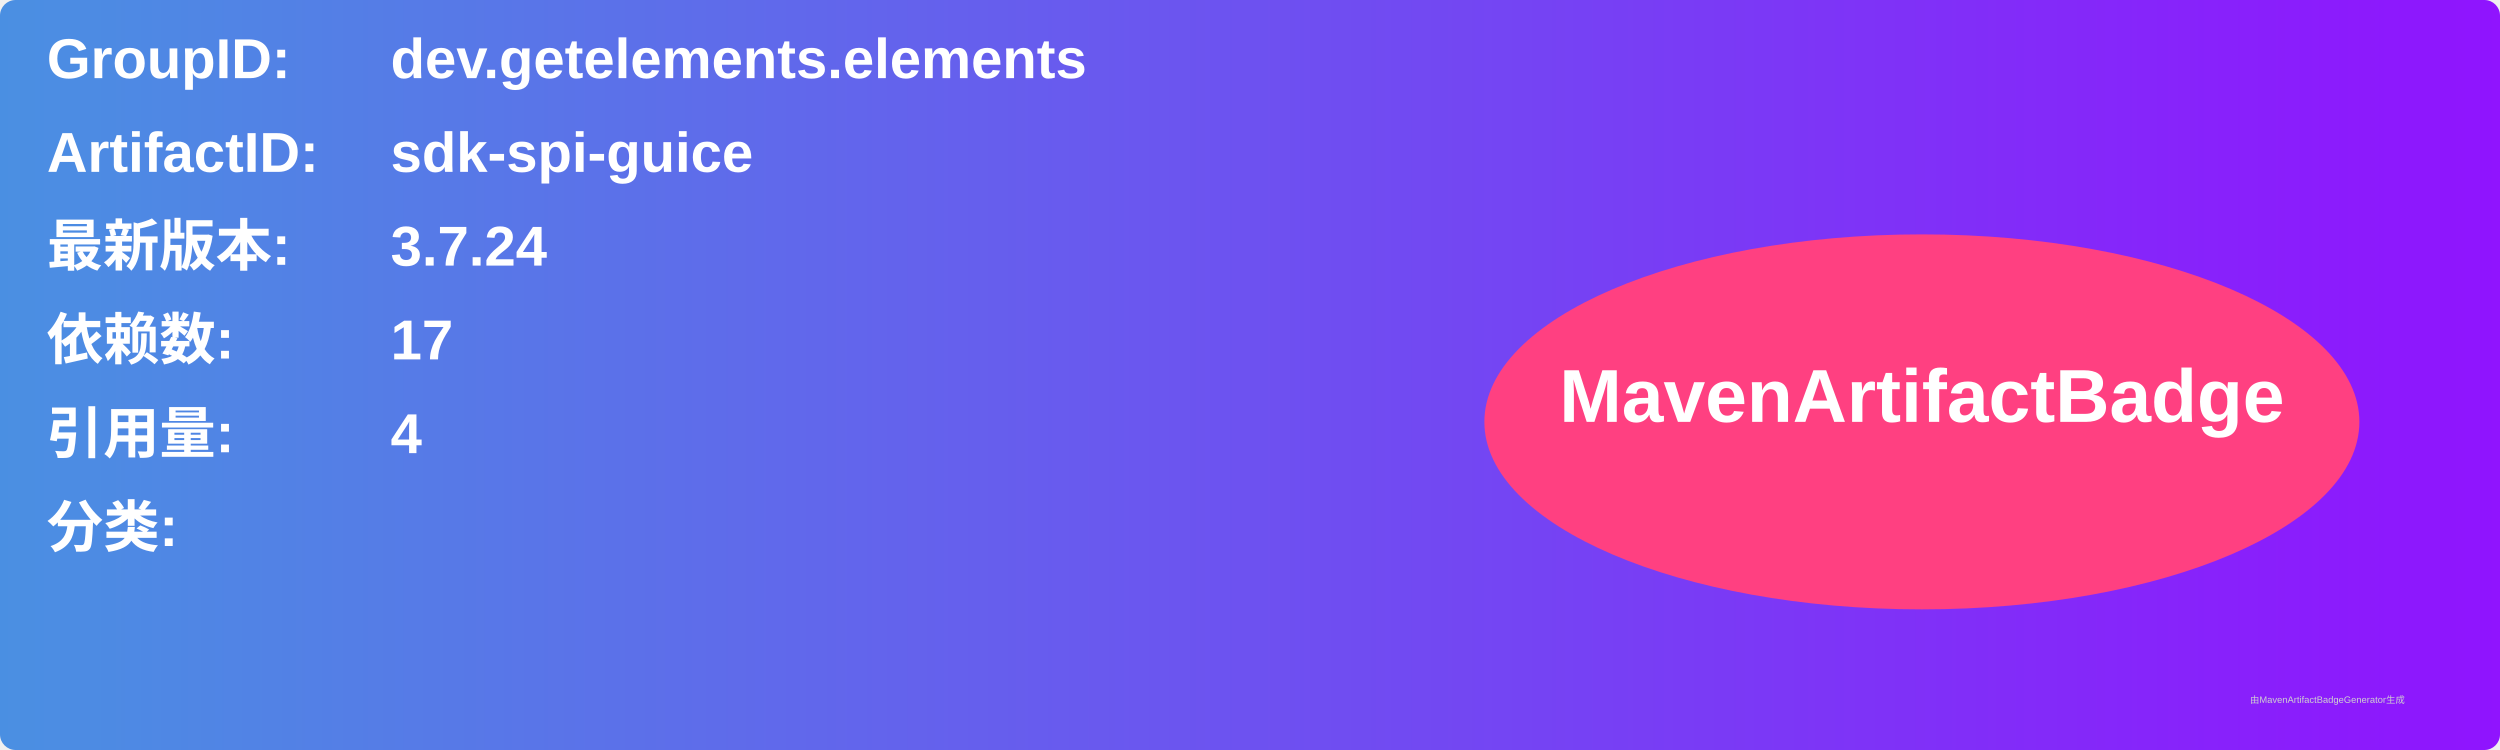
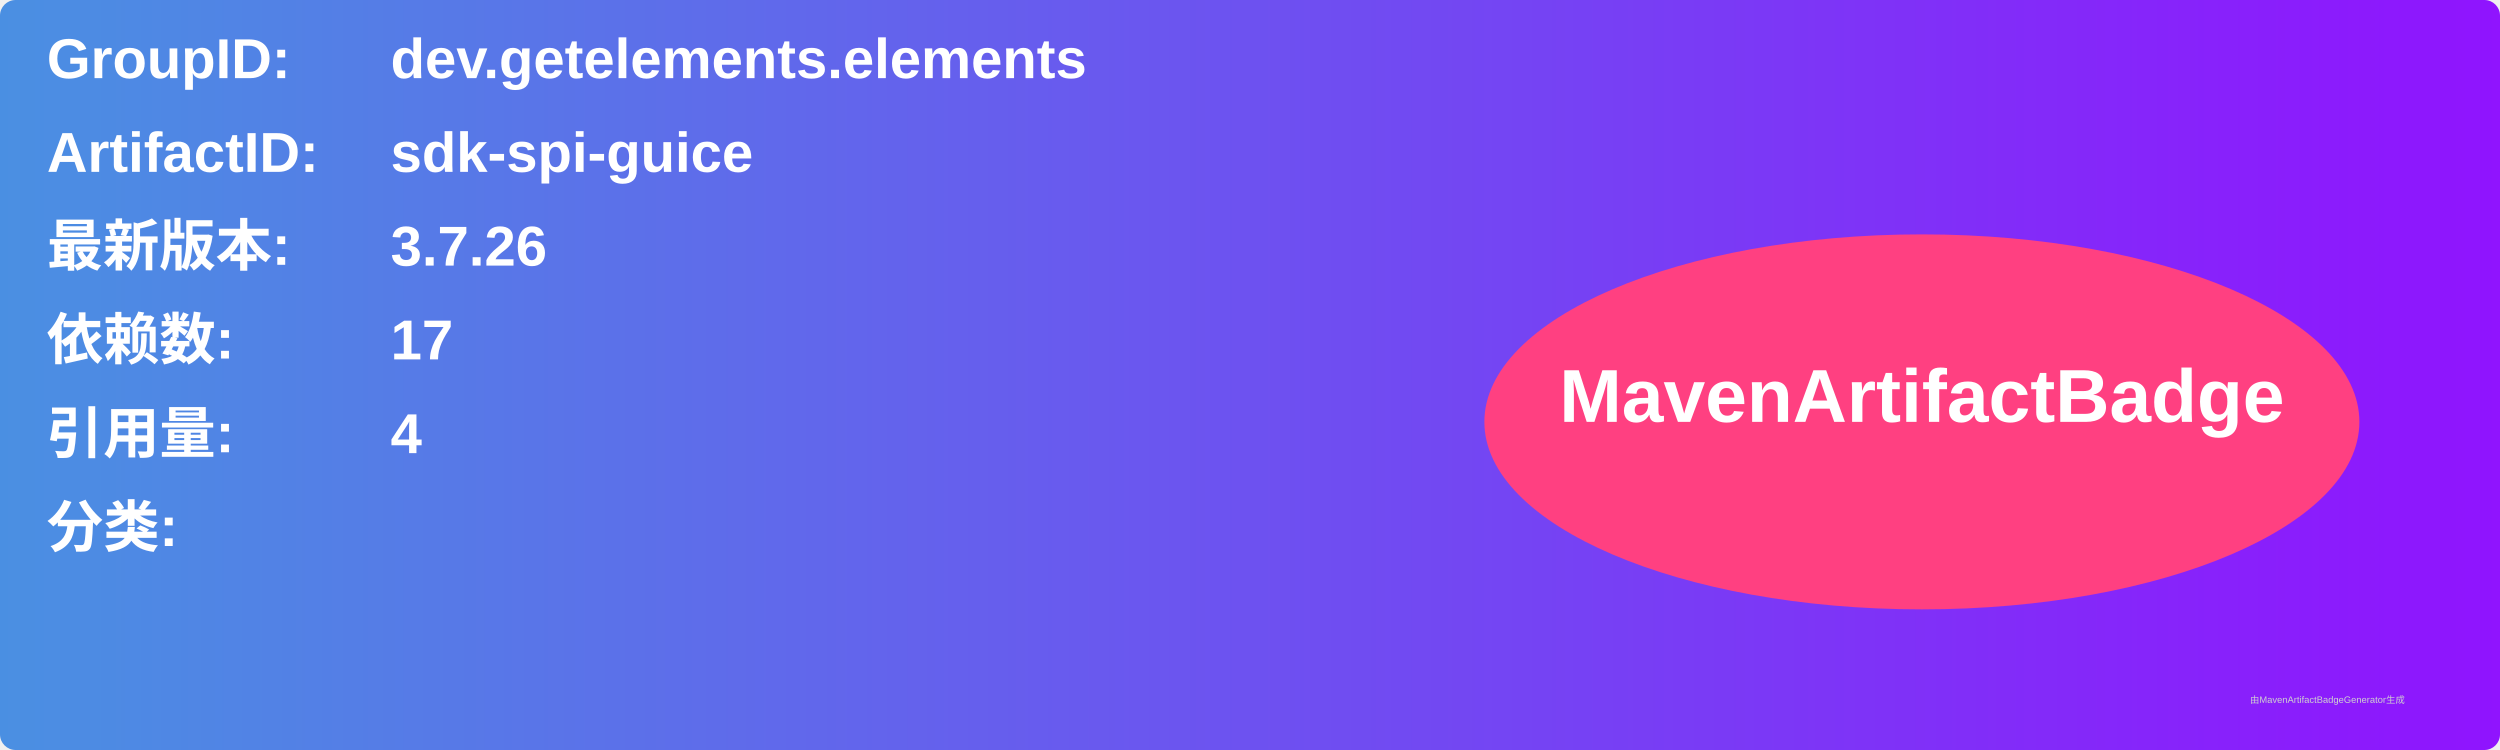
<svg xmlns="http://www.w3.org/2000/svg" width="800" height="240" viewBox="0 0 800 240">
  <linearGradient id="grad" x1="0%" y1="0%" x2="100%" y2="0%">
    <stop offset="0%" stop-color="#4a90e2" />
    <stop offset="100%" stop-color="#9013fe" />
  </linearGradient>
  <rect width="100%" height="100%" rx="5" ry="5" fill="url(#grad)" />
  <g transform="translate(15, 15)">
    <text x="0" y="10" font-family="Arial" font-size="18" fill="white" font-weight="bold" width="260">GroupID:</text>
    <text x="110" y="10" font-family="Arial" font-size="18" fill="white" font-weight="bold" width="460">dev.getelements.elements</text>
    <text x="0" y="40" font-family="Arial" font-size="18" fill="white" font-weight="bold" width="260">ArtifactID:</text>
    <text x="110" y="40" font-family="Arial" font-size="18" fill="white" font-weight="bold" width="460">sdk-spi-guice</text>
    <text x="0" y="70" font-family="Arial" font-size="18" fill="white" font-weight="bold">最新版本:</text>
    <text x="110" y="70" font-family="Arial" font-size="18" fill="white" font-weight="bold">
-       <tspan font-weight="bold">3.7.24</tspan>
+       <tspan font-weight="bold">3.7.26</tspan>
    </text>
    <text x="0" y="100" font-family="Arial" font-size="18" fill="white" font-weight="bold">依赖数: </text>
    <text x="110" y="100" font-family="Arial" font-size="18" fill="white">
      <tspan font-weight="bold">17</tspan>
    </text>
    <text x="0" y="130" font-family="Arial" font-size="18" fill="white" font-weight="bold">引用量: </text>
    <text x="110" y="130" font-family="Arial" font-size="18" fill="white">
      <tspan font-weight="bold">4</tspan>
    </text>
    <text x="0" y="160" font-family="Arial" font-size="18" fill="white" font-weight="bold">分类:</text>
    <text x="10" y="190" font-family="Arial" font-size="10" fill="white">
      <tspan font-weight="bold" />
    </text>
    <ellipse cx="600" cy="120" rx="140" ry="60" fill="#ff4081" />
    <text x="600" y="120" text-anchor="middle" font-family="Arial" font-size="24" fill="white" font-weight="bold">MavenArtifactBadge</text>
  </g>
  <text x="720" y="225" font-family="Arial" font-size="3" fill="#d0d0d0">由MavenArtifactBadgeGenerator生成</text>
</svg>
